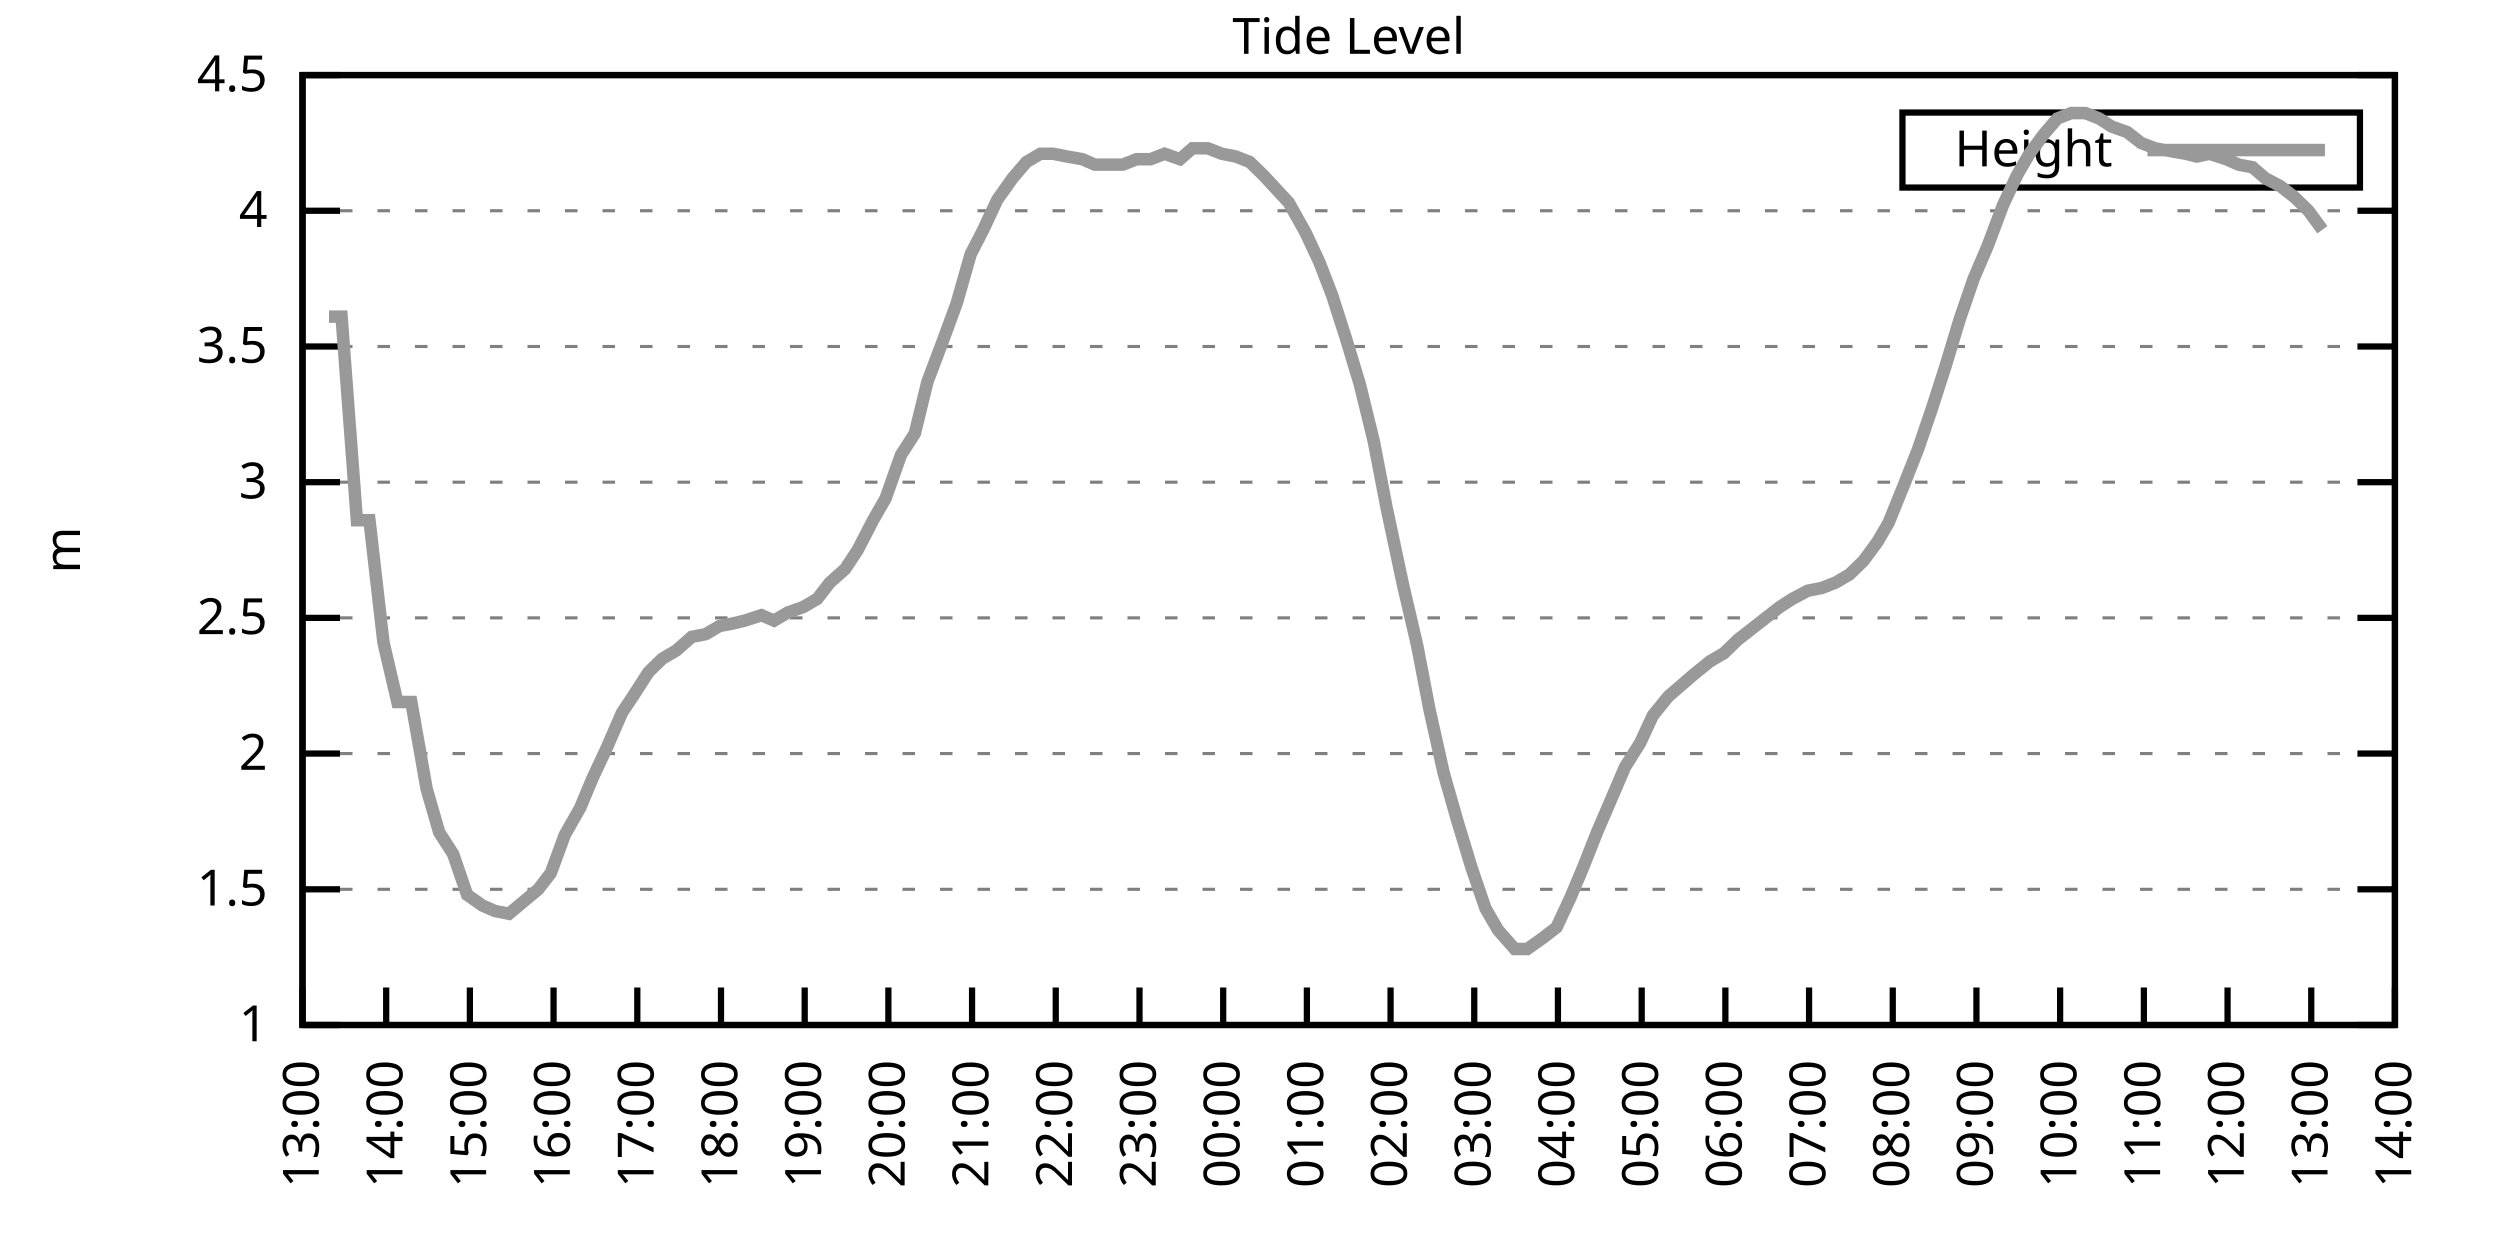
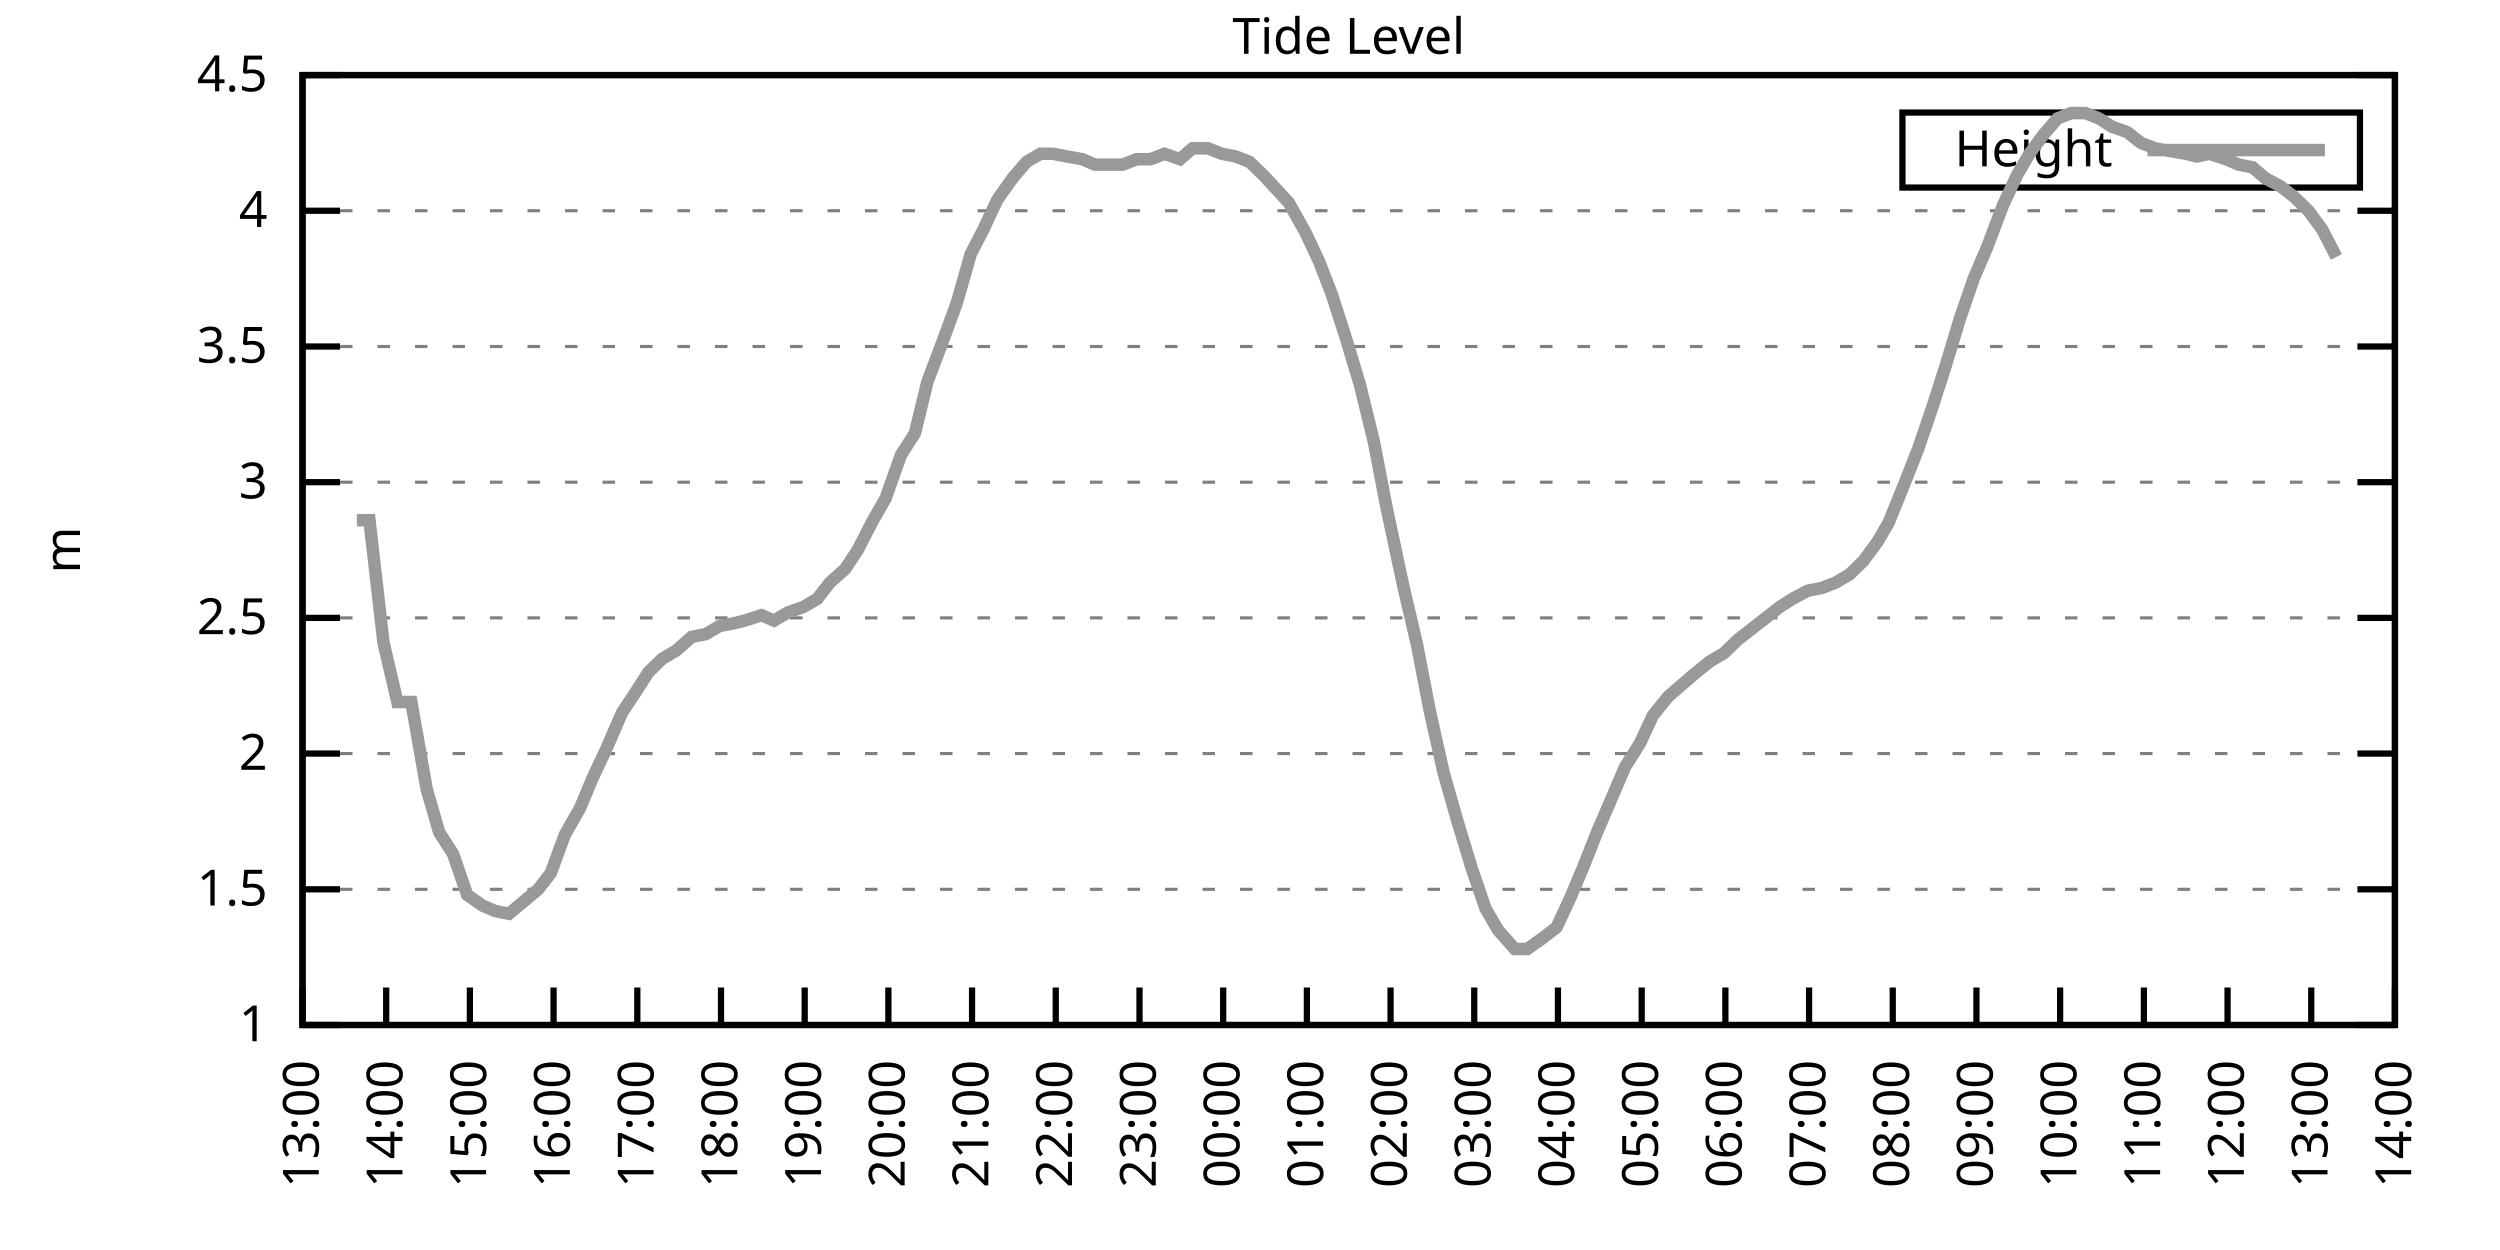
<svg xmlns="http://www.w3.org/2000/svg" xmlns:xlink="http://www.w3.org/1999/xlink" width="400" height="200" viewBox="0 0 400 200">
  <g id="gnuplot_canvas">
    <rect x="0" y="0" width="400" height="200" fill="none" />
    <defs>
      <circle id="gpDot" r="0.5" stroke-width="0.5" stroke="currentColor" />
      <path id="gpPt0" stroke-width="0.333" stroke="currentColor" d="M-1,0 h2 M0,-1 v2" />
      <path id="gpPt1" stroke-width="0.333" stroke="currentColor" d="M-1,-1 L1,1 M1,-1 L-1,1" />
      <path id="gpPt2" stroke-width="0.333" stroke="currentColor" d="M-1,0 L1,0 M0,-1 L0,1 M-1,-1 L1,1 M-1,1 L1,-1" />
      <rect id="gpPt3" stroke-width="0.333" stroke="currentColor" x="-1" y="-1" width="2" height="2" />
      <rect id="gpPt4" stroke-width="0.333" stroke="currentColor" fill="currentColor" x="-1" y="-1" width="2" height="2" />
      <circle id="gpPt5" stroke-width="0.333" stroke="currentColor" cx="0" cy="0" r="1" />
      <use xlink:href="#gpPt5" id="gpPt6" fill="currentColor" stroke="none" />
      <path id="gpPt7" stroke-width="0.333" stroke="currentColor" d="M0,-1.33 L-1.33,0.67 L1.33,0.67 z" />
      <use xlink:href="#gpPt7" id="gpPt8" fill="currentColor" stroke="none" />
      <use xlink:href="#gpPt7" id="gpPt9" stroke="currentColor" transform="rotate(180)" />
      <use xlink:href="#gpPt9" id="gpPt10" fill="currentColor" stroke="none" />
      <use xlink:href="#gpPt3" id="gpPt11" stroke="currentColor" transform="rotate(45)" />
      <use xlink:href="#gpPt11" id="gpPt12" fill="currentColor" stroke="none" />
      <path id="gpPt13" stroke-width="0.333" stroke="currentColor" d="M0,1.330 L1.265,0.411 L0.782,-1.067 L-0.782,-1.076 L-1.265,0.411 z" />
      <use xlink:href="#gpPt13" id="gpPt14" fill="currentColor" stroke="none" />
      <filter id="textbox" filterUnits="objectBoundingBox" x="0" y="0" height="1" width="1">
        <feFlood flood-color="white" flood-opacity="1" result="bgnd" />
        <feComposite in="SourceGraphic" in2="bgnd" operator="atop" />
      </filter>
      <filter id="greybox" filterUnits="objectBoundingBox" x="0" y="0" height="1" width="1">
        <feFlood flood-color="lightgrey" flood-opacity="1" result="grey" />
        <feComposite in="SourceGraphic" in2="grey" operator="atop" />
      </filter>
    </defs>
    <g fill="none" color="white" stroke="currentColor" stroke-width="1.00" stroke-linecap="butt" stroke-linejoin="miter">
</g>
    <g fill="none" color="black" stroke="currentColor" stroke-width="1.00" stroke-linecap="butt" stroke-linejoin="miter">
      <g stroke="none" shape-rendering="crispEdges">
        <polygon fill="rgb(255, 255, 255)" points="48.40,164.00 383.18,164.00 383.18,12.02 48.40,12.02 " />
      </g>
    </g>
    <g fill="none" color="black" stroke="currentColor" stroke-width="1.00" stroke-linecap="butt" stroke-linejoin="miter">
</g>
    <g fill="none" color="black" stroke="black" stroke-width="0.50" stroke-linecap="butt" stroke-linejoin="miter">
</g>
    <g fill="none" color="gray" stroke="currentColor" stroke-width="0.50" stroke-linecap="butt" stroke-linejoin="miter">
      <path stroke="gray" stroke-dasharray="2,4" class="gridline" d="M48.40,164.00 L383.19,164.00  " />
    </g>
    <g fill="none" color="gray" stroke="gray" stroke-width="1.00" stroke-linecap="butt" stroke-linejoin="miter">
</g>
    <g fill="none" color="black" stroke="currentColor" stroke-width="1.00" stroke-linecap="butt" stroke-linejoin="miter">
      <path stroke="black" d="M48.40,164.00 L54.40,164.00 M383.19,164.00 L377.19,164.00  " />
      <g transform="translate(42.80,166.60)" stroke="none" fill="black" font-family="Sans" font-size="8.00" text-anchor="end">
        <text>
          <tspan font-family="Sans"> 1</tspan>
        </text>
      </g>
    </g>
    <g fill="none" color="black" stroke="currentColor" stroke-width="1.00" stroke-linecap="butt" stroke-linejoin="miter">
</g>
    <g fill="none" color="black" stroke="black" stroke-width="0.50" stroke-linecap="butt" stroke-linejoin="miter">
</g>
    <g fill="none" color="gray" stroke="currentColor" stroke-width="0.50" stroke-linecap="butt" stroke-linejoin="miter">
      <path stroke="gray" stroke-dasharray="2,4" class="gridline" d="M48.40,142.29 L383.19,142.29  " />
    </g>
    <g fill="none" color="gray" stroke="gray" stroke-width="1.00" stroke-linecap="butt" stroke-linejoin="miter">
</g>
    <g fill="none" color="black" stroke="currentColor" stroke-width="1.00" stroke-linecap="butt" stroke-linejoin="miter">
      <path stroke="black" d="M48.40,142.29 L54.40,142.29 M383.19,142.29 L377.19,142.29  " />
      <g transform="translate(42.80,144.89)" stroke="none" fill="black" font-family="Sans" font-size="8.00" text-anchor="end">
        <text>
          <tspan font-family="Sans"> 1.5</tspan>
        </text>
      </g>
    </g>
    <g fill="none" color="black" stroke="currentColor" stroke-width="1.00" stroke-linecap="butt" stroke-linejoin="miter">
</g>
    <g fill="none" color="black" stroke="black" stroke-width="0.50" stroke-linecap="butt" stroke-linejoin="miter">
</g>
    <g fill="none" color="gray" stroke="currentColor" stroke-width="0.50" stroke-linecap="butt" stroke-linejoin="miter">
      <path stroke="gray" stroke-dasharray="2,4" class="gridline" d="M48.40,120.57 L383.19,120.57  " />
    </g>
    <g fill="none" color="gray" stroke="gray" stroke-width="1.00" stroke-linecap="butt" stroke-linejoin="miter">
</g>
    <g fill="none" color="black" stroke="currentColor" stroke-width="1.00" stroke-linecap="butt" stroke-linejoin="miter">
      <path stroke="black" d="M48.40,120.57 L54.40,120.57 M383.19,120.57 L377.19,120.57  " />
      <g transform="translate(42.80,123.17)" stroke="none" fill="black" font-family="Sans" font-size="8.00" text-anchor="end">
        <text>
          <tspan font-family="Sans"> 2</tspan>
        </text>
      </g>
    </g>
    <g fill="none" color="black" stroke="currentColor" stroke-width="1.00" stroke-linecap="butt" stroke-linejoin="miter">
</g>
    <g fill="none" color="black" stroke="black" stroke-width="0.50" stroke-linecap="butt" stroke-linejoin="miter">
</g>
    <g fill="none" color="gray" stroke="currentColor" stroke-width="0.50" stroke-linecap="butt" stroke-linejoin="miter">
      <path stroke="gray" stroke-dasharray="2,4" class="gridline" d="M48.40,98.86 L383.19,98.86  " />
    </g>
    <g fill="none" color="gray" stroke="gray" stroke-width="1.00" stroke-linecap="butt" stroke-linejoin="miter">
</g>
    <g fill="none" color="black" stroke="currentColor" stroke-width="1.00" stroke-linecap="butt" stroke-linejoin="miter">
      <path stroke="black" d="M48.40,98.86 L54.40,98.86 M383.19,98.86 L377.19,98.86  " />
      <g transform="translate(42.80,101.46)" stroke="none" fill="black" font-family="Sans" font-size="8.00" text-anchor="end">
        <text>
          <tspan font-family="Sans"> 2.5</tspan>
        </text>
      </g>
    </g>
    <g fill="none" color="black" stroke="currentColor" stroke-width="1.00" stroke-linecap="butt" stroke-linejoin="miter">
</g>
    <g fill="none" color="black" stroke="black" stroke-width="0.50" stroke-linecap="butt" stroke-linejoin="miter">
</g>
    <g fill="none" color="gray" stroke="currentColor" stroke-width="0.50" stroke-linecap="butt" stroke-linejoin="miter">
      <path stroke="gray" stroke-dasharray="2,4" class="gridline" d="M48.40,77.15 L383.19,77.15  " />
    </g>
    <g fill="none" color="gray" stroke="gray" stroke-width="1.00" stroke-linecap="butt" stroke-linejoin="miter">
</g>
    <g fill="none" color="black" stroke="currentColor" stroke-width="1.00" stroke-linecap="butt" stroke-linejoin="miter">
      <path stroke="black" d="M48.40,77.15 L54.40,77.15 M383.19,77.15 L377.19,77.15  " />
      <g transform="translate(42.80,79.75)" stroke="none" fill="black" font-family="Sans" font-size="8.00" text-anchor="end">
        <text>
          <tspan font-family="Sans"> 3</tspan>
        </text>
      </g>
    </g>
    <g fill="none" color="black" stroke="currentColor" stroke-width="1.00" stroke-linecap="butt" stroke-linejoin="miter">
</g>
    <g fill="none" color="black" stroke="black" stroke-width="0.50" stroke-linecap="butt" stroke-linejoin="miter">
</g>
    <g fill="none" color="gray" stroke="currentColor" stroke-width="0.50" stroke-linecap="butt" stroke-linejoin="miter">
      <path stroke="gray" stroke-dasharray="2,4" class="gridline" d="M48.40,55.44 L383.19,55.44  " />
    </g>
    <g fill="none" color="gray" stroke="gray" stroke-width="1.00" stroke-linecap="butt" stroke-linejoin="miter">
</g>
    <g fill="none" color="black" stroke="currentColor" stroke-width="1.00" stroke-linecap="butt" stroke-linejoin="miter">
      <path stroke="black" d="M48.40,55.44 L54.40,55.44 M383.19,55.44 L377.19,55.44  " />
      <g transform="translate(42.80,58.04)" stroke="none" fill="black" font-family="Sans" font-size="8.00" text-anchor="end">
        <text>
          <tspan font-family="Sans"> 3.5</tspan>
        </text>
      </g>
    </g>
    <g fill="none" color="black" stroke="currentColor" stroke-width="1.00" stroke-linecap="butt" stroke-linejoin="miter">
</g>
    <g fill="none" color="black" stroke="black" stroke-width="0.50" stroke-linecap="butt" stroke-linejoin="miter">
</g>
    <g fill="none" color="gray" stroke="currentColor" stroke-width="0.50" stroke-linecap="butt" stroke-linejoin="miter">
      <path stroke="gray" stroke-dasharray="2,4" class="gridline" d="M48.40,33.72 L383.19,33.72  " />
    </g>
    <g fill="none" color="gray" stroke="gray" stroke-width="1.00" stroke-linecap="butt" stroke-linejoin="miter">
</g>
    <g fill="none" color="black" stroke="currentColor" stroke-width="1.00" stroke-linecap="butt" stroke-linejoin="miter">
      <path stroke="black" d="M48.40,33.72 L54.40,33.72 M383.19,33.72 L377.19,33.72  " />
      <g transform="translate(42.80,36.32)" stroke="none" fill="black" font-family="Sans" font-size="8.00" text-anchor="end">
        <text>
          <tspan font-family="Sans"> 4</tspan>
        </text>
      </g>
    </g>
    <g fill="none" color="black" stroke="currentColor" stroke-width="1.00" stroke-linecap="butt" stroke-linejoin="miter">
</g>
    <g fill="none" color="black" stroke="black" stroke-width="0.50" stroke-linecap="butt" stroke-linejoin="miter">
</g>
    <g fill="none" color="gray" stroke="currentColor" stroke-width="0.50" stroke-linecap="butt" stroke-linejoin="miter">
      <path stroke="gray" stroke-dasharray="2,4" class="gridline" d="M48.40,12.01 L383.19,12.01  " />
    </g>
    <g fill="none" color="gray" stroke="gray" stroke-width="1.00" stroke-linecap="butt" stroke-linejoin="miter">
</g>
    <g fill="none" color="black" stroke="currentColor" stroke-width="1.00" stroke-linecap="butt" stroke-linejoin="miter">
      <path stroke="black" d="M48.40,12.01 L54.40,12.01 M383.19,12.01 L377.19,12.01  " />
      <g transform="translate(42.80,14.61)" stroke="none" fill="black" font-family="Sans" font-size="8.00" text-anchor="end">
        <text>
          <tspan font-family="Sans"> 4.5</tspan>
        </text>
      </g>
    </g>
    <g fill="none" color="black" stroke="currentColor" stroke-width="1.00" stroke-linecap="butt" stroke-linejoin="miter">
      <path stroke="black" d="M48.40,164.00 L48.40,158.00  " />
      <g transform="translate(51.00,169.60) rotate(270.00)" stroke="none" fill="black" font-family="Sans" font-size="8.00" text-anchor="end">
        <text>
          <tspan font-family="Sans">13:00</tspan>
        </text>
      </g>
    </g>
    <g fill="none" color="black" stroke="currentColor" stroke-width="1.00" stroke-linecap="butt" stroke-linejoin="miter">
      <path stroke="black" d="M61.79,164.00 L61.79,158.00  " />
      <g transform="translate(64.39,169.60) rotate(270.00)" stroke="none" fill="black" font-family="Sans" font-size="8.00" text-anchor="end">
        <text>
          <tspan font-family="Sans">14:00</tspan>
        </text>
      </g>
    </g>
    <g fill="none" color="black" stroke="currentColor" stroke-width="1.00" stroke-linecap="butt" stroke-linejoin="miter">
      <path stroke="black" d="M75.18,164.00 L75.18,158.00  " />
      <g transform="translate(77.78,169.60) rotate(270.00)" stroke="none" fill="black" font-family="Sans" font-size="8.00" text-anchor="end">
        <text>
          <tspan font-family="Sans">15:00</tspan>
        </text>
      </g>
    </g>
    <g fill="none" color="black" stroke="currentColor" stroke-width="1.00" stroke-linecap="butt" stroke-linejoin="miter">
      <path stroke="black" d="M88.57,164.00 L88.57,158.00  " />
      <g transform="translate(91.17,169.60) rotate(270.00)" stroke="none" fill="black" font-family="Sans" font-size="8.00" text-anchor="end">
        <text>
          <tspan font-family="Sans">16:00</tspan>
        </text>
      </g>
    </g>
    <g fill="none" color="black" stroke="currentColor" stroke-width="1.00" stroke-linecap="butt" stroke-linejoin="miter">
      <path stroke="black" d="M101.97,164.00 L101.97,158.00  " />
      <g transform="translate(104.57,169.60) rotate(270.00)" stroke="none" fill="black" font-family="Sans" font-size="8.00" text-anchor="end">
        <text>
          <tspan font-family="Sans">17:00</tspan>
        </text>
      </g>
    </g>
    <g fill="none" color="black" stroke="currentColor" stroke-width="1.00" stroke-linecap="butt" stroke-linejoin="miter">
      <path stroke="black" d="M115.36,164.00 L115.36,158.00  " />
      <g transform="translate(117.96,169.60) rotate(270.00)" stroke="none" fill="black" font-family="Sans" font-size="8.00" text-anchor="end">
        <text>
          <tspan font-family="Sans">18:00</tspan>
        </text>
      </g>
    </g>
    <g fill="none" color="black" stroke="currentColor" stroke-width="1.00" stroke-linecap="butt" stroke-linejoin="miter">
      <path stroke="black" d="M128.75,164.00 L128.75,158.00  " />
      <g transform="translate(131.35,169.60) rotate(270.00)" stroke="none" fill="black" font-family="Sans" font-size="8.00" text-anchor="end">
        <text>
          <tspan font-family="Sans">19:00</tspan>
        </text>
      </g>
    </g>
    <g fill="none" color="black" stroke="currentColor" stroke-width="1.00" stroke-linecap="butt" stroke-linejoin="miter">
      <path stroke="black" d="M142.14,164.00 L142.14,158.00  " />
      <g transform="translate(144.74,169.60) rotate(270.00)" stroke="none" fill="black" font-family="Sans" font-size="8.00" text-anchor="end">
        <text>
          <tspan font-family="Sans">20:00</tspan>
        </text>
      </g>
    </g>
    <g fill="none" color="black" stroke="currentColor" stroke-width="1.00" stroke-linecap="butt" stroke-linejoin="miter">
      <path stroke="black" d="M155.53,164.00 L155.53,158.00  " />
      <g transform="translate(158.13,169.60) rotate(270.00)" stroke="none" fill="black" font-family="Sans" font-size="8.00" text-anchor="end">
        <text>
          <tspan font-family="Sans">21:00</tspan>
        </text>
      </g>
    </g>
    <g fill="none" color="black" stroke="currentColor" stroke-width="1.00" stroke-linecap="butt" stroke-linejoin="miter">
      <path stroke="black" d="M168.92,164.00 L168.92,158.00  " />
      <g transform="translate(171.52,169.60) rotate(270.00)" stroke="none" fill="black" font-family="Sans" font-size="8.00" text-anchor="end">
        <text>
          <tspan font-family="Sans">22:00</tspan>
        </text>
      </g>
    </g>
    <g fill="none" color="black" stroke="currentColor" stroke-width="1.00" stroke-linecap="butt" stroke-linejoin="miter">
      <path stroke="black" d="M182.32,164.00 L182.32,158.00  " />
      <g transform="translate(184.92,169.60) rotate(270.00)" stroke="none" fill="black" font-family="Sans" font-size="8.00" text-anchor="end">
        <text>
          <tspan font-family="Sans">23:00</tspan>
        </text>
      </g>
    </g>
    <g fill="none" color="black" stroke="currentColor" stroke-width="1.00" stroke-linecap="butt" stroke-linejoin="miter">
      <path stroke="black" d="M195.71,164.00 L195.71,158.00  " />
      <g transform="translate(198.31,169.60) rotate(270.00)" stroke="none" fill="black" font-family="Sans" font-size="8.00" text-anchor="end">
        <text>
          <tspan font-family="Sans">00:00</tspan>
        </text>
      </g>
    </g>
    <g fill="none" color="black" stroke="currentColor" stroke-width="1.00" stroke-linecap="butt" stroke-linejoin="miter">
      <path stroke="black" d="M209.10,164.00 L209.10,158.00  " />
      <g transform="translate(211.70,169.60) rotate(270.00)" stroke="none" fill="black" font-family="Sans" font-size="8.00" text-anchor="end">
        <text>
          <tspan font-family="Sans">01:00</tspan>
        </text>
      </g>
    </g>
    <g fill="none" color="black" stroke="currentColor" stroke-width="1.00" stroke-linecap="butt" stroke-linejoin="miter">
      <path stroke="black" d="M222.49,164.00 L222.49,158.00  " />
      <g transform="translate(225.09,169.60) rotate(270.00)" stroke="none" fill="black" font-family="Sans" font-size="8.00" text-anchor="end">
        <text>
          <tspan font-family="Sans">02:00</tspan>
        </text>
      </g>
    </g>
    <g fill="none" color="black" stroke="currentColor" stroke-width="1.00" stroke-linecap="butt" stroke-linejoin="miter">
      <path stroke="black" d="M235.88,164.00 L235.88,158.00  " />
      <g transform="translate(238.48,169.60) rotate(270.00)" stroke="none" fill="black" font-family="Sans" font-size="8.00" text-anchor="end">
        <text>
          <tspan font-family="Sans">03:00</tspan>
        </text>
      </g>
    </g>
    <g fill="none" color="black" stroke="currentColor" stroke-width="1.00" stroke-linecap="butt" stroke-linejoin="miter">
      <path stroke="black" d="M249.27,164.00 L249.27,158.00  " />
      <g transform="translate(251.87,169.60) rotate(270.00)" stroke="none" fill="black" font-family="Sans" font-size="8.00" text-anchor="end">
        <text>
          <tspan font-family="Sans">04:00</tspan>
        </text>
      </g>
    </g>
    <g fill="none" color="black" stroke="currentColor" stroke-width="1.00" stroke-linecap="butt" stroke-linejoin="miter">
      <path stroke="black" d="M262.67,164.00 L262.67,158.00  " />
      <g transform="translate(265.27,169.60) rotate(270.00)" stroke="none" fill="black" font-family="Sans" font-size="8.00" text-anchor="end">
        <text>
          <tspan font-family="Sans">05:00</tspan>
        </text>
      </g>
    </g>
    <g fill="none" color="black" stroke="currentColor" stroke-width="1.00" stroke-linecap="butt" stroke-linejoin="miter">
      <path stroke="black" d="M276.06,164.00 L276.06,158.00  " />
      <g transform="translate(278.66,169.60) rotate(270.00)" stroke="none" fill="black" font-family="Sans" font-size="8.00" text-anchor="end">
        <text>
          <tspan font-family="Sans">06:00</tspan>
        </text>
      </g>
    </g>
    <g fill="none" color="black" stroke="currentColor" stroke-width="1.00" stroke-linecap="butt" stroke-linejoin="miter">
      <path stroke="black" d="M289.45,164.00 L289.45,158.00  " />
      <g transform="translate(292.05,169.60) rotate(270.00)" stroke="none" fill="black" font-family="Sans" font-size="8.00" text-anchor="end">
        <text>
          <tspan font-family="Sans">07:00</tspan>
        </text>
      </g>
    </g>
    <g fill="none" color="black" stroke="currentColor" stroke-width="1.00" stroke-linecap="butt" stroke-linejoin="miter">
      <path stroke="black" d="M302.84,164.00 L302.84,158.00  " />
      <g transform="translate(305.44,169.60) rotate(270.00)" stroke="none" fill="black" font-family="Sans" font-size="8.00" text-anchor="end">
        <text>
          <tspan font-family="Sans">08:00</tspan>
        </text>
      </g>
    </g>
    <g fill="none" color="black" stroke="currentColor" stroke-width="1.00" stroke-linecap="butt" stroke-linejoin="miter">
      <path stroke="black" d="M316.23,164.00 L316.23,158.00  " />
      <g transform="translate(318.83,169.60) rotate(270.00)" stroke="none" fill="black" font-family="Sans" font-size="8.00" text-anchor="end">
        <text>
          <tspan font-family="Sans">09:00</tspan>
        </text>
      </g>
    </g>
    <g fill="none" color="black" stroke="currentColor" stroke-width="1.00" stroke-linecap="butt" stroke-linejoin="miter">
      <path stroke="black" d="M329.62,164.00 L329.62,158.00  " />
      <g transform="translate(332.22,169.60) rotate(270.00)" stroke="none" fill="black" font-family="Sans" font-size="8.00" text-anchor="end">
        <text>
          <tspan font-family="Sans">10:00</tspan>
        </text>
      </g>
    </g>
    <g fill="none" color="black" stroke="currentColor" stroke-width="1.00" stroke-linecap="butt" stroke-linejoin="miter">
      <path stroke="black" d="M343.02,164.00 L343.02,158.00  " />
      <g transform="translate(345.62,169.60) rotate(270.00)" stroke="none" fill="black" font-family="Sans" font-size="8.00" text-anchor="end">
        <text>
          <tspan font-family="Sans">11:00</tspan>
        </text>
      </g>
    </g>
    <g fill="none" color="black" stroke="currentColor" stroke-width="1.00" stroke-linecap="butt" stroke-linejoin="miter">
      <path stroke="black" d="M356.41,164.00 L356.41,158.00  " />
      <g transform="translate(359.01,169.60) rotate(270.00)" stroke="none" fill="black" font-family="Sans" font-size="8.00" text-anchor="end">
        <text>
          <tspan font-family="Sans">12:00</tspan>
        </text>
      </g>
    </g>
    <g fill="none" color="black" stroke="currentColor" stroke-width="1.00" stroke-linecap="butt" stroke-linejoin="miter">
      <path stroke="black" d="M369.80,164.00 L369.80,158.00  " />
      <g transform="translate(372.40,169.60) rotate(270.00)" stroke="none" fill="black" font-family="Sans" font-size="8.00" text-anchor="end">
        <text>
          <tspan font-family="Sans">13:00</tspan>
        </text>
      </g>
    </g>
    <g fill="none" color="black" stroke="currentColor" stroke-width="1.00" stroke-linecap="butt" stroke-linejoin="miter">
      <path stroke="black" d="M383.19,164.00 L383.19,158.00  " />
      <g transform="translate(385.79,169.60) rotate(270.00)" stroke="none" fill="black" font-family="Sans" font-size="8.00" text-anchor="end">
        <text>
          <tspan font-family="Sans">14:00</tspan>
        </text>
      </g>
    </g>
    <g fill="none" color="black" stroke="currentColor" stroke-width="1.00" stroke-linecap="butt" stroke-linejoin="miter">
</g>
    <g fill="none" color="black" stroke="currentColor" stroke-width="1.00" stroke-linecap="butt" stroke-linejoin="miter">
      <path stroke="black" d="M48.40,12.01 L48.40,164.00 L383.19,164.00 L383.19,12.01 L48.40,12.01 Z  " />
    </g>
    <g fill="none" color="black" stroke="currentColor" stroke-width="1.00" stroke-linecap="butt" stroke-linejoin="miter">
</g>
    <g fill="none" color="black" stroke="currentColor" stroke-width="1.00" stroke-linecap="butt" stroke-linejoin="miter">
      <path stroke="black" d="M304.39,30.01 L304.39,18.01 L377.59,18.01 L377.59,30.01 L304.39,30.01 Z  " />
    </g>
    <g id="Tide_level_plot_1">
      <g fill="none" color="white" stroke="black" stroke-width="2.00" stroke-linecap="butt" stroke-linejoin="miter">
</g>
      <g fill="none" color="black" stroke="currentColor" stroke-width="2.00" stroke-linecap="butt" stroke-linejoin="miter">
        <g transform="translate(337.99,26.61)" stroke="none" fill="black" font-family="Sans" font-size="8.00" text-anchor="end">
          <text>
            <tspan font-family="Sans">Height</tspan>
          </text>
        </g>
      </g>
      <g fill="none" color="black" stroke="currentColor" stroke-width="2.00" stroke-linecap="butt" stroke-linejoin="miter">
-         <path stroke="rgb(153, 153, 153)" d="M343.59,24.01 L371.99,24.01 M52.64,50.66 L54.65,50.66 L57.10,83.23 L59.11,83.23 L61.35,102.77 L63.58,112.32   L65.81,112.32 L68.26,126.22 L70.27,133.17 L72.50,136.64 L74.74,143.16 L77.19,144.89 L79.20,145.76 L81.43,146.20   L86.12,142.29 L88.13,139.68 L90.36,133.60 L92.82,129.26 L94.82,124.48 L97.06,119.71 L99.51,114.06 L101.52,111.02   L103.75,107.55 L105.98,105.38 L108.22,104.07 L110.67,101.90 L112.90,101.47 L115.13,100.16 L117.37,99.73 L119.15,99.30   L121.83,98.43 L123.84,99.30 L126.07,97.99 L128.53,97.12 L130.76,95.82 L132.77,93.22 L135.22,91.04 L137.23,88.00   L139.69,83.23 L141.69,79.75 L144.15,72.81 L146.38,69.33 L148.39,61.08 L150.85,54.57 L153.08,48.49 L155.31,40.67   L157.32,36.76 L159.55,31.99 L162.01,28.51 L164.24,25.91 L166.47,24.60 L168.48,24.60 L170.71,25.04 L173.17,25.47   L175.17,26.34 L177.41,26.34 L179.64,26.34 L181.87,25.47 L184.10,25.47 L186.33,24.60 L188.79,25.47 L190.80,23.73   L193.25,23.73 L195.48,24.60 L197.72,25.04 L199.95,25.91 L202.18,28.08 L204.19,30.25 L206.20,32.42 L208.88,37.20   L211.11,41.97 L213.12,47.18 L215.35,54.13 L217.58,61.52 L219.81,70.63 L221.82,81.06 L224.50,93.65 L226.73,103.20   L228.74,113.63 L230.97,123.61 L233.20,131.43 L235.44,138.81 L237.67,145.33 L239.68,148.80 L242.36,151.84 L244.36,151.84   L246.82,150.10 L249.05,148.37 L251.28,143.59 L253.29,138.81 L255.52,133.17 L257.76,127.96 L259.99,122.75 L262.44,118.84   L264.45,114.49 L266.91,111.45 L270.92,107.98 L273.60,105.81 L275.83,104.51 L278.07,102.34 L280.30,100.60 L284.76,97.12   L286.77,95.82 L289.23,94.52 L291.46,94.08 L293.69,93.22 L295.92,91.91 L298.15,89.74 L300.39,86.70 L302.17,83.66   L304.63,77.58 L306.86,71.94 L309.09,65.42 L311.32,58.48 L313.55,51.09 L315.79,44.58 L318.02,39.37 L320.47,32.85   L322.70,28.08 L324.71,24.60 L326.95,21.56 L329.18,18.96 L331.41,18.09 L333.64,18.09 L335.87,18.96 L337.88,20.26   L340.34,21.13 L342.57,22.87 L344.80,23.73 L347.26,24.17 L349.71,24.60 L351.50,25.04 L353.51,24.60 L356.18,25.47   L358.19,26.34 L360.42,26.77 L362.43,28.51 L364.89,29.81 L367.12,31.55 L369.35,33.72 L371.58,36.76  " />
+         <path stroke="rgb(153, 153, 153)" d="M343.59,24.01 L371.99,24.01 M57.10,83.23 L59.11,83.23 L61.35,102.77 L63.58,112.32 L65.81,112.32 L68.26,126.22   L70.27,133.17 L72.50,136.64 L74.74,143.16 L77.19,144.89 L79.20,145.76 L81.43,146.20 L86.12,142.29 L88.13,139.68   L90.36,133.60 L92.82,129.26 L94.82,124.48 L97.06,119.71 L99.51,114.06 L101.52,111.02 L103.75,107.55 L105.98,105.38   L108.22,104.07 L110.67,101.90 L112.90,101.47 L115.13,100.16 L117.37,99.73 L119.15,99.30 L121.83,98.43 L123.84,99.30   L126.07,97.99 L128.53,97.12 L130.76,95.82 L132.77,93.22 L135.22,91.04 L137.23,88.00 L139.69,83.23 L141.69,79.75   L144.15,72.81 L146.38,69.33 L148.39,61.08 L150.85,54.57 L153.08,48.49 L155.31,40.67 L157.32,36.76 L159.55,31.99   L162.01,28.51 L164.24,25.91 L166.47,24.60 L168.48,24.60 L170.71,25.04 L173.17,25.47 L175.17,26.34 L177.41,26.34   L179.64,26.34 L181.87,25.47 L184.10,25.47 L186.33,24.60 L188.79,25.47 L190.80,23.73 L193.25,23.73 L195.48,24.60   L197.72,25.04 L199.95,25.91 L202.18,28.08 L204.19,30.25 L206.20,32.42 L208.88,37.20 L211.11,41.97 L213.12,47.18   L215.35,54.13 L217.58,61.52 L219.81,70.63 L221.82,81.06 L224.50,93.65 L226.73,103.20 L228.74,113.63 L230.97,123.61   L233.20,131.43 L235.44,138.81 L237.67,145.33 L239.68,148.80 L242.36,151.84 L244.36,151.84 L246.82,150.10 L249.05,148.37   L251.28,143.59 L253.29,138.81 L255.52,133.17 L257.76,127.96 L259.99,122.75 L262.44,118.84 L264.45,114.49 L266.91,111.45   L270.92,107.98 L273.60,105.81 L275.83,104.51 L278.07,102.34 L280.30,100.60 L284.76,97.12 L286.77,95.82 L289.23,94.52   L291.46,94.08 L293.69,93.22 L295.92,91.91 L298.15,89.74 L300.39,86.70 L302.17,83.66 L304.63,77.58 L306.86,71.94   L309.09,65.42 L311.32,58.48 L313.55,51.09 L315.79,44.58 L318.02,39.37 L320.47,32.85 L322.70,28.08 L324.71,24.60   L326.95,21.56 L329.18,18.96 L331.41,18.09 L333.64,18.09 L335.87,18.96 L337.88,20.26 L340.34,21.13 L342.57,22.87   L344.80,23.73 L347.26,24.17 L349.71,24.60 L351.50,25.04 L353.51,24.60 L356.18,25.47 L358.19,26.34 L360.42,26.77   L362.43,28.51 L364.89,29.81 L367.12,31.55 L369.35,33.72 L371.58,36.76 L373.82,41.11  " />
      </g>
    </g>
    <g fill="none" color="black" stroke="currentColor" stroke-width="2.00" stroke-linecap="butt" stroke-linejoin="miter">
</g>
    <g fill="none" color="black" stroke="black" stroke-width="1.00" stroke-linecap="butt" stroke-linejoin="miter">
</g>
    <g fill="none" color="black" stroke="currentColor" stroke-width="1.00" stroke-linecap="butt" stroke-linejoin="miter">
      <path stroke="black" d="M48.40,12.01 L48.40,164.00 L383.19,164.00 L383.19,12.01 L48.40,12.01 Z  " />
      <g transform="translate(12.80,88.01) rotate(270.00)" stroke="none" fill="black" font-family="Sans" font-size="8.00" text-anchor="middle">
        <text>
          <tspan font-family="Sans">m</tspan>
        </text>
      </g>
    </g>
    <g fill="none" color="black" stroke="currentColor" stroke-width="1.00" stroke-linecap="butt" stroke-linejoin="miter">
</g>
    <g fill="none" color="black" stroke="currentColor" stroke-width="1.00" stroke-linecap="butt" stroke-linejoin="miter">
      <g transform="translate(215.79,8.61)" stroke="none" fill="black" font-family="Sans" font-size="8.00" text-anchor="middle">
        <text>
          <tspan font-family="Sans">Tide Level</tspan>
        </text>
      </g>
    </g>
    <g fill="none" color="black" stroke="currentColor" stroke-width="1.00" stroke-linecap="butt" stroke-linejoin="miter">
</g>
  </g>
</svg>
